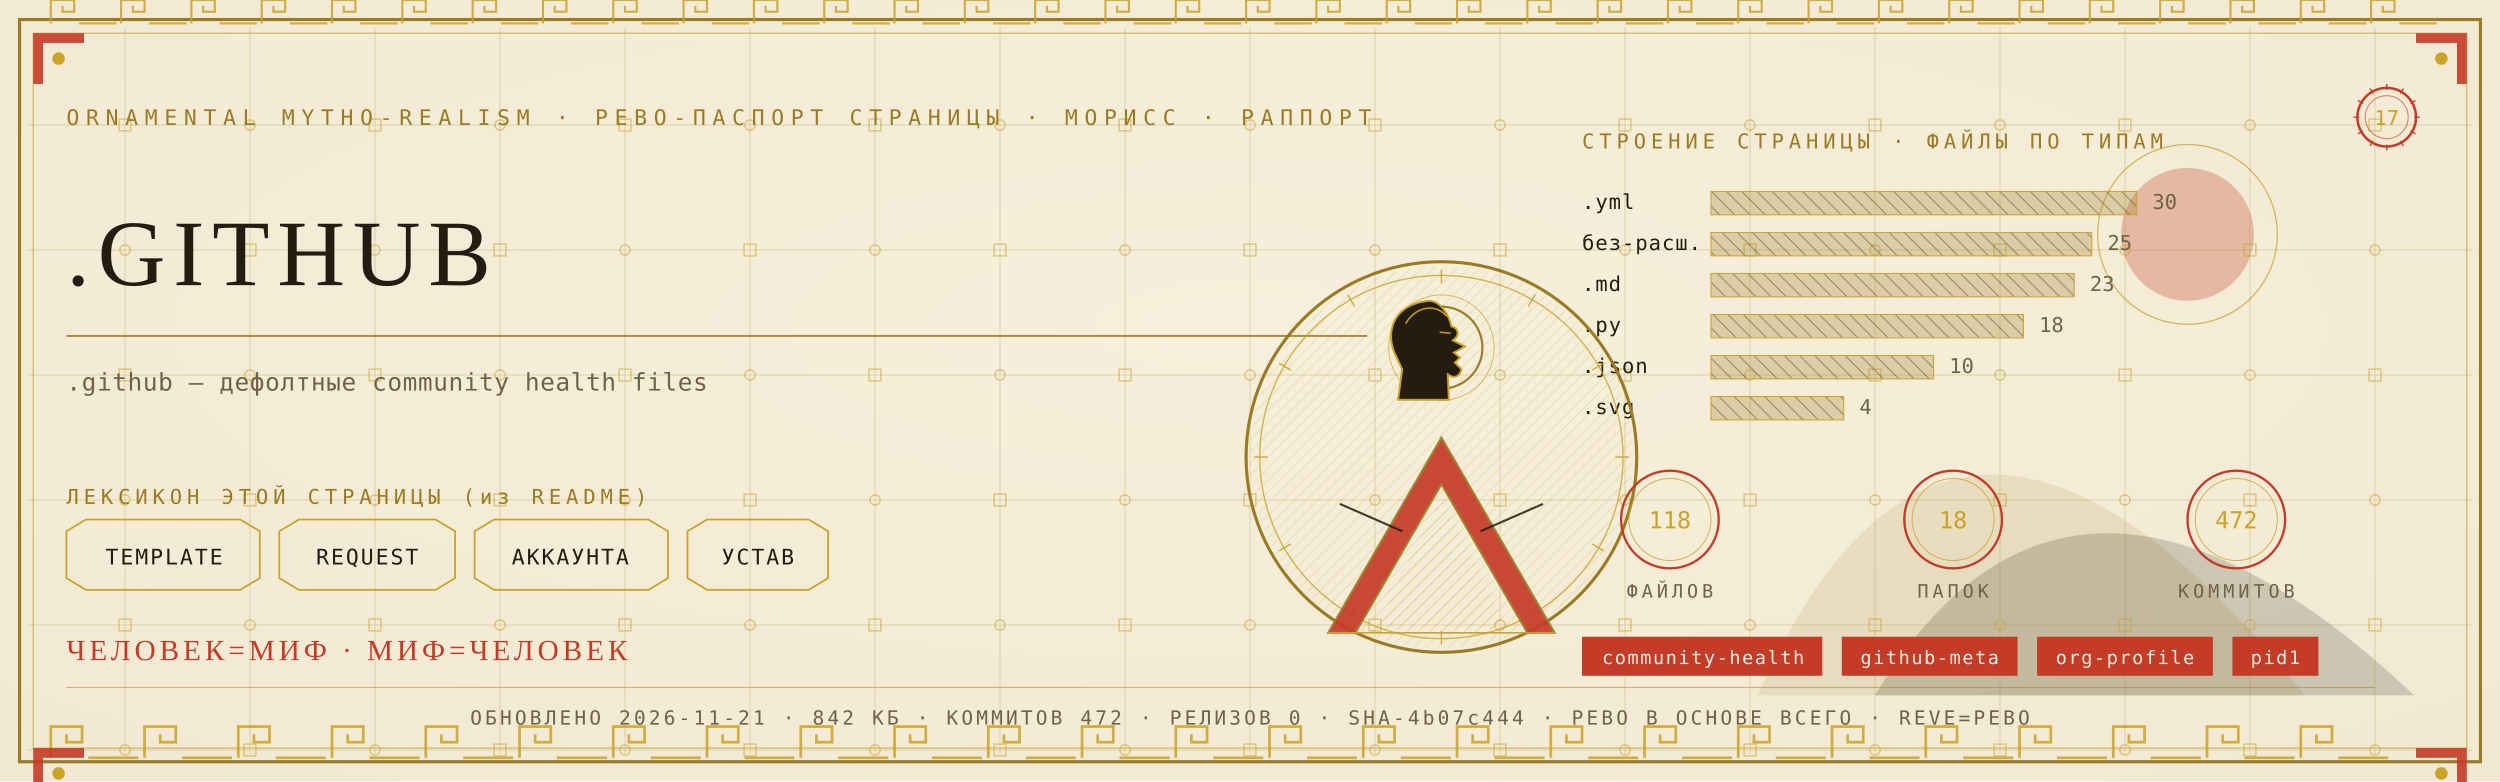
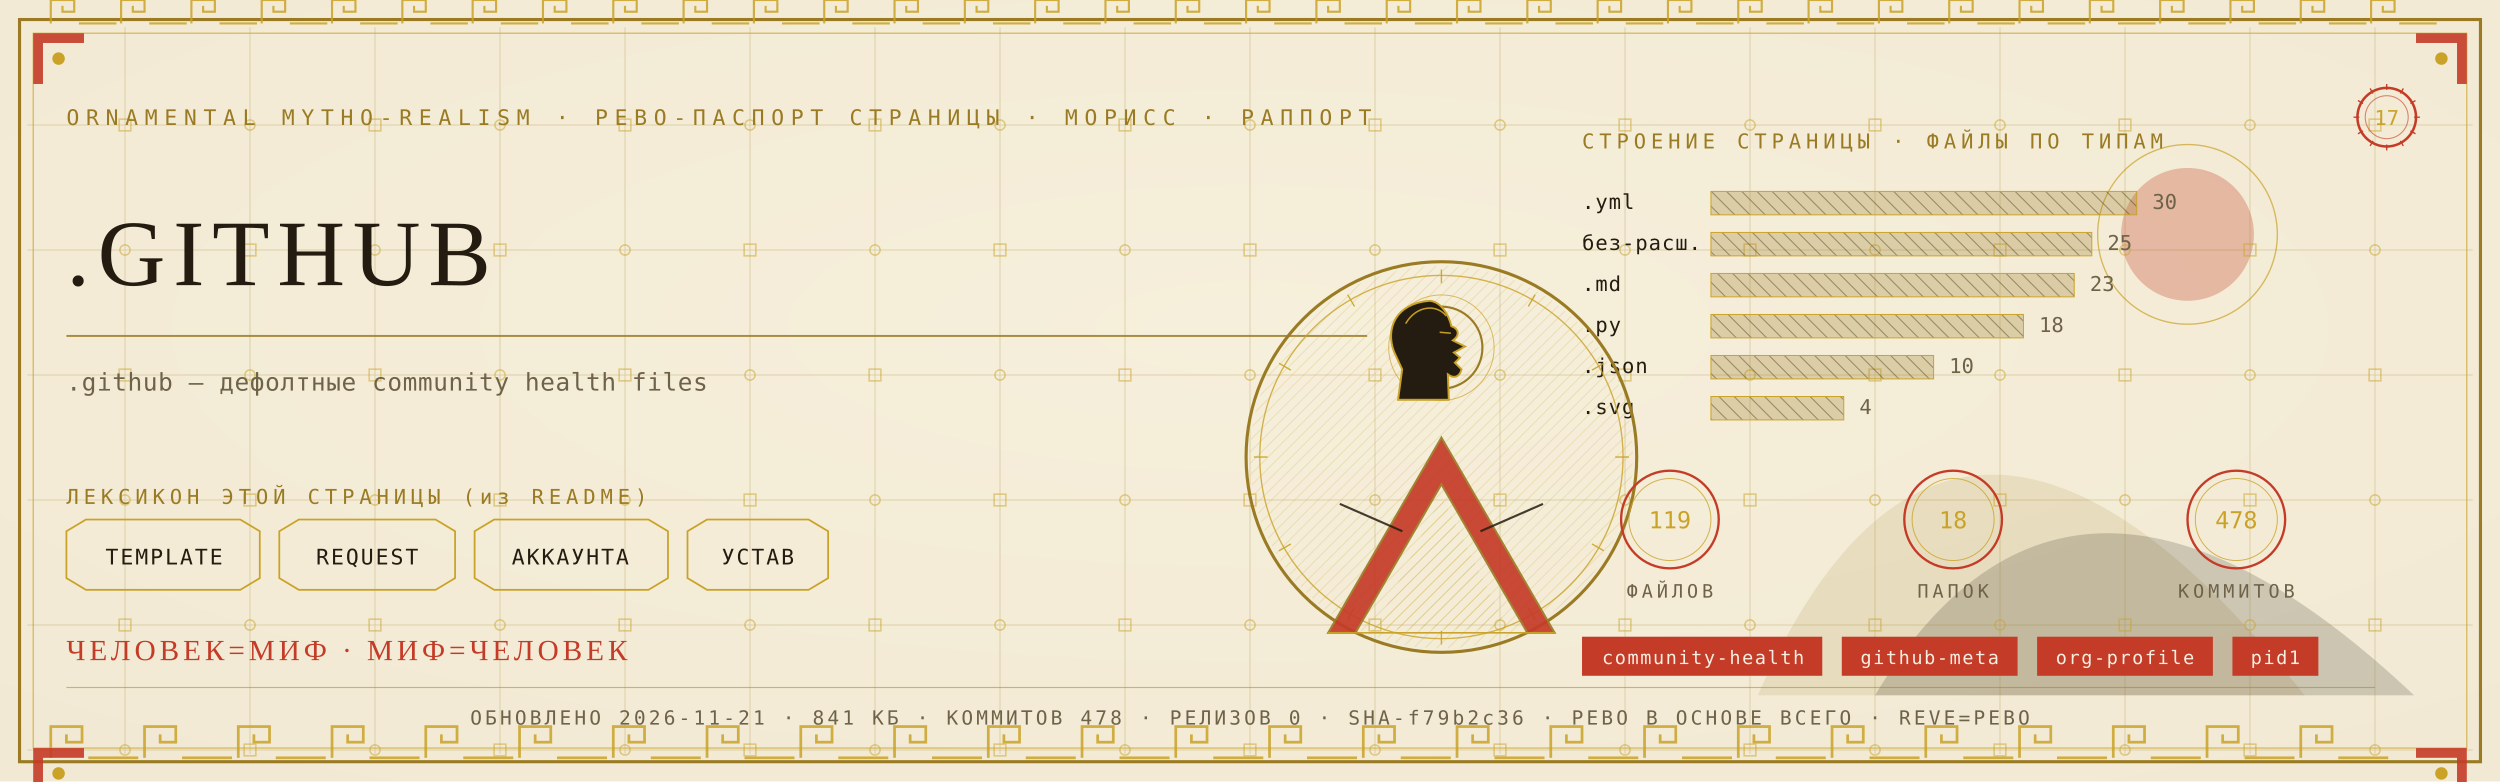
<svg xmlns="http://www.w3.org/2000/svg" viewBox="0 0 1280 400" width="1280" height="400">
  <defs>
    <radialGradient id="rp17" cx="0.5" cy="0.42" r="1.1">
      <stop offset="0" stop-color="#F6EFDC" />
      <stop offset="1" stop-color="#EFE6CF" />
    </radialGradient>
    <pattern id="hatchm" width="4.2" height="4.2" patternUnits="userSpaceOnUse" patternTransform="rotate(45)">
      <rect width="4.2" height="4.2" fill="none" />
      <line x1="0" y1="0" x2="0" y2="4.2" stroke="#C9A227" stroke-width="0.5" />
    </pattern>
    <pattern id="hatchv" width="5.5" height="5.5" patternUnits="userSpaceOnUse" patternTransform="rotate(-45)">
      <rect width="5.5" height="5.5" fill="none" />
      <line x1="0" y1="0" x2="0" y2="5.5" stroke="#241C10" stroke-width="0.5" />
    </pattern>
  </defs>
  <rect width="1280" height="400" fill="#EFE6CF" />
  <rect width="1280" height="400" fill="url(#rp17)" opacity="0.94" />
  <path d="M 900 356 Q 1000 130 1180 356 Z" fill="#9A7B23" opacity="0.14" />
  <path d="M 960 356 Q 1060 190 1236 356 Z" fill="#241C10" opacity="0.18" />
  <circle cx="1120" cy="120" r="34" fill="#C43B27" opacity="0.30" />
  <circle cx="1120" cy="120" r="46" fill="none" stroke="#C9A227" stroke-width="0.7" opacity="0.7" />
  <g stroke="#9A7B23" stroke-width="0.45" opacity="0.30">
    <line x1="64" y1="14" x2="64" y2="386" />
    <line x1="128" y1="14" x2="128" y2="386" />
    <line x1="192" y1="14" x2="192" y2="386" />
    <line x1="256" y1="14" x2="256" y2="386" />
    <line x1="320" y1="14" x2="320" y2="386" />
    <line x1="384" y1="14" x2="384" y2="386" />
    <line x1="448" y1="14" x2="448" y2="386" />
    <line x1="512" y1="14" x2="512" y2="386" />
    <line x1="576" y1="14" x2="576" y2="386" />
    <line x1="640" y1="14" x2="640" y2="386" />
    <line x1="704" y1="14" x2="704" y2="386" />
    <line x1="768" y1="14" x2="768" y2="386" />
    <line x1="832" y1="14" x2="832" y2="386" />
    <line x1="896" y1="14" x2="896" y2="386" />
    <line x1="960" y1="14" x2="960" y2="386" />
    <line x1="1024" y1="14" x2="1024" y2="386" />
    <line x1="1088" y1="14" x2="1088" y2="386" />
    <line x1="1152" y1="14" x2="1152" y2="386" />
    <line x1="1216" y1="14" x2="1216" y2="386" />
    <line x1="14" y1="64" x2="1266" y2="64" />
    <line x1="14" y1="128" x2="1266" y2="128" />
    <line x1="14" y1="192" x2="1266" y2="192" />
    <line x1="14" y1="256" x2="1266" y2="256" />
    <line x1="14" y1="320" x2="1266" y2="320" />
    <line x1="14" y1="384" x2="1266" y2="384" />
  </g>
  <g fill="none" stroke="#C9A227" stroke-width="0.8" opacity="0.5">
    <rect x="61" y="61" width="6" height="6" />
    <circle cx="64" cy="128" r="2.6" />
    <rect x="61" y="189" width="6" height="6" />
    <circle cx="64" cy="256" r="2.6" />
    <rect x="61" y="317" width="6" height="6" />
    <circle cx="64" cy="384" r="2.6" />
    <circle cx="128" cy="64" r="2.6" />
    <rect x="125" y="125" width="6" height="6" />
    <circle cx="128" cy="192" r="2.6" />
    <rect x="125" y="253" width="6" height="6" />
    <circle cx="128" cy="320" r="2.6" />
    <rect x="125" y="381" width="6" height="6" />
    <rect x="189" y="61" width="6" height="6" />
    <circle cx="192" cy="128" r="2.6" />
    <rect x="189" y="189" width="6" height="6" />
    <circle cx="192" cy="256" r="2.6" />
    <rect x="189" y="317" width="6" height="6" />
    <circle cx="192" cy="384" r="2.6" />
    <circle cx="256" cy="64" r="2.6" />
    <rect x="253" y="125" width="6" height="6" />
    <circle cx="256" cy="192" r="2.6" />
    <rect x="253" y="253" width="6" height="6" />
    <circle cx="256" cy="320" r="2.6" />
    <rect x="253" y="381" width="6" height="6" />
    <rect x="317" y="61" width="6" height="6" />
    <circle cx="320" cy="128" r="2.6" />
    <rect x="317" y="189" width="6" height="6" />
    <circle cx="320" cy="256" r="2.6" />
    <rect x="317" y="317" width="6" height="6" />
    <circle cx="320" cy="384" r="2.6" />
    <circle cx="384" cy="64" r="2.6" />
    <rect x="381" y="125" width="6" height="6" />
    <circle cx="384" cy="192" r="2.6" />
    <rect x="381" y="253" width="6" height="6" />
    <circle cx="384" cy="320" r="2.6" />
    <rect x="381" y="381" width="6" height="6" />
    <rect x="445" y="61" width="6" height="6" />
    <circle cx="448" cy="128" r="2.6" />
    <rect x="445" y="189" width="6" height="6" />
    <circle cx="448" cy="256" r="2.6" />
    <rect x="445" y="317" width="6" height="6" />
    <circle cx="448" cy="384" r="2.6" />
    <circle cx="512" cy="64" r="2.6" />
    <rect x="509" y="125" width="6" height="6" />
    <circle cx="512" cy="192" r="2.6" />
    <rect x="509" y="253" width="6" height="6" />
    <circle cx="512" cy="320" r="2.6" />
    <rect x="509" y="381" width="6" height="6" />
    <rect x="573" y="61" width="6" height="6" />
    <circle cx="576" cy="128" r="2.6" />
    <rect x="573" y="189" width="6" height="6" />
    <circle cx="576" cy="256" r="2.6" />
    <rect x="573" y="317" width="6" height="6" />
    <circle cx="576" cy="384" r="2.6" />
    <circle cx="640" cy="64" r="2.6" />
    <rect x="637" y="125" width="6" height="6" />
    <circle cx="640" cy="192" r="2.6" />
    <rect x="637" y="253" width="6" height="6" />
    <circle cx="640" cy="320" r="2.6" />
    <rect x="637" y="381" width="6" height="6" />
    <rect x="701" y="61" width="6" height="6" />
    <circle cx="704" cy="128" r="2.6" />
    <rect x="701" y="189" width="6" height="6" />
    <circle cx="704" cy="256" r="2.6" />
    <rect x="701" y="317" width="6" height="6" />
    <circle cx="704" cy="384" r="2.6" />
    <circle cx="768" cy="64" r="2.6" />
    <rect x="765" y="125" width="6" height="6" />
    <circle cx="768" cy="192" r="2.6" />
    <rect x="765" y="253" width="6" height="6" />
    <circle cx="768" cy="320" r="2.6" />
    <rect x="765" y="381" width="6" height="6" />
    <rect x="829" y="61" width="6" height="6" />
    <circle cx="832" cy="128" r="2.6" />
    <rect x="829" y="189" width="6" height="6" />
    <circle cx="832" cy="256" r="2.6" />
    <rect x="829" y="317" width="6" height="6" />
    <circle cx="832" cy="384" r="2.6" />
    <circle cx="896" cy="64" r="2.6" />
    <rect x="893" y="125" width="6" height="6" />
    <circle cx="896" cy="192" r="2.6" />
    <rect x="893" y="253" width="6" height="6" />
    <circle cx="896" cy="320" r="2.6" />
    <rect x="893" y="381" width="6" height="6" />
    <rect x="957" y="61" width="6" height="6" />
    <circle cx="960" cy="128" r="2.6" />
    <rect x="957" y="189" width="6" height="6" />
    <circle cx="960" cy="256" r="2.6" />
    <rect x="957" y="317" width="6" height="6" />
    <circle cx="960" cy="384" r="2.6" />
    <circle cx="1024" cy="64" r="2.6" />
    <rect x="1021" y="125" width="6" height="6" />
    <circle cx="1024" cy="192" r="2.6" />
    <rect x="1021" y="253" width="6" height="6" />
    <circle cx="1024" cy="320" r="2.6" />
    <rect x="1021" y="381" width="6" height="6" />
    <rect x="1085" y="61" width="6" height="6" />
    <circle cx="1088" cy="128" r="2.6" />
    <rect x="1085" y="189" width="6" height="6" />
    <circle cx="1088" cy="256" r="2.6" />
    <rect x="1085" y="317" width="6" height="6" />
    <circle cx="1088" cy="384" r="2.6" />
    <circle cx="1152" cy="64" r="2.6" />
    <rect x="1149" y="125" width="6" height="6" />
    <circle cx="1152" cy="192" r="2.6" />
    <rect x="1149" y="253" width="6" height="6" />
    <circle cx="1152" cy="320" r="2.6" />
    <rect x="1149" y="381" width="6" height="6" />
    <rect x="1213" y="61" width="6" height="6" />
    <circle cx="1216" cy="128" r="2.6" />
    <rect x="1213" y="189" width="6" height="6" />
    <circle cx="1216" cy="256" r="2.6" />
    <rect x="1213" y="317" width="6" height="6" />
    <circle cx="1216" cy="384" r="2.6" />
  </g>
  <rect x="10" y="10" width="1260" height="380" fill="none" stroke="#9A7B23" stroke-width="1.6" />
  <rect x="17" y="17" width="1246" height="366" fill="none" stroke="#C9A227" stroke-width="0.6" opacity="0.75" />
  <g fill="none" stroke="#C9A227" stroke-width="1.4" opacity="0.85">
    <path d="M 26 388 L 26 372 L 42 372 L 42 380.0 L 34.0 380.0 L 34.0 376.0" />
    <line x1="45.2" y1="388" x2="70.8" y2="388" />
    <path d="M 74 388 L 74 372 L 90 372 L 90 380.0 L 82.0 380.0 L 82.0 376.0" />
    <line x1="93.2" y1="388" x2="118.8" y2="388" />
    <path d="M 122 388 L 122 372 L 138 372 L 138 380.0 L 130.0 380.0 L 130.0 376.0" />
    <line x1="141.2" y1="388" x2="166.8" y2="388" />
    <path d="M 170 388 L 170 372 L 186 372 L 186 380.0 L 178.0 380.0 L 178.0 376.0" />
    <line x1="189.2" y1="388" x2="214.8" y2="388" />
    <path d="M 218 388 L 218 372 L 234 372 L 234 380.0 L 226.0 380.0 L 226.0 376.0" />
    <line x1="237.2" y1="388" x2="262.8" y2="388" />
    <path d="M 266 388 L 266 372 L 282 372 L 282 380.0 L 274.0 380.0 L 274.0 376.0" />
    <line x1="285.2" y1="388" x2="310.8" y2="388" />
    <path d="M 314 388 L 314 372 L 330 372 L 330 380.0 L 322.0 380.0 L 322.0 376.0" />
    <line x1="333.2" y1="388" x2="358.8" y2="388" />
    <path d="M 362 388 L 362 372 L 378 372 L 378 380.0 L 370.0 380.0 L 370.0 376.0" />
    <line x1="381.2" y1="388" x2="406.8" y2="388" />
    <path d="M 410 388 L 410 372 L 426 372 L 426 380.0 L 418.0 380.0 L 418.0 376.0" />
    <line x1="429.2" y1="388" x2="454.8" y2="388" />
    <path d="M 458 388 L 458 372 L 474 372 L 474 380.0 L 466.0 380.0 L 466.0 376.0" />
    <line x1="477.2" y1="388" x2="502.8" y2="388" />
    <path d="M 506 388 L 506 372 L 522 372 L 522 380.0 L 514.0 380.0 L 514.0 376.0" />
    <line x1="525.2" y1="388" x2="550.8" y2="388" />
    <path d="M 554 388 L 554 372 L 570 372 L 570 380.0 L 562.0 380.0 L 562.0 376.0" />
    <line x1="573.2" y1="388" x2="598.8" y2="388" />
    <path d="M 602 388 L 602 372 L 618 372 L 618 380.0 L 610.0 380.0 L 610.0 376.0" />
    <line x1="621.2" y1="388" x2="646.8" y2="388" />
    <path d="M 650 388 L 650 372 L 666 372 L 666 380.0 L 658.0 380.0 L 658.0 376.0" />
    <line x1="669.2" y1="388" x2="694.8" y2="388" />
    <path d="M 698 388 L 698 372 L 714 372 L 714 380.0 L 706.0 380.0 L 706.0 376.0" />
    <line x1="717.2" y1="388" x2="742.8" y2="388" />
    <path d="M 746 388 L 746 372 L 762 372 L 762 380.0 L 754.0 380.0 L 754.0 376.0" />
    <line x1="765.2" y1="388" x2="790.8" y2="388" />
    <path d="M 794 388 L 794 372 L 810 372 L 810 380.0 L 802.0 380.0 L 802.0 376.0" />
    <line x1="813.2" y1="388" x2="838.8" y2="388" />
    <path d="M 842 388 L 842 372 L 858 372 L 858 380.0 L 850.0 380.0 L 850.0 376.0" />
    <line x1="861.2" y1="388" x2="886.8" y2="388" />
    <path d="M 890 388 L 890 372 L 906 372 L 906 380.0 L 898.0 380.0 L 898.0 376.0" />
    <line x1="909.2" y1="388" x2="934.8" y2="388" />
    <path d="M 938 388 L 938 372 L 954 372 L 954 380.0 L 946.0 380.0 L 946.0 376.0" />
    <line x1="957.2" y1="388" x2="982.8" y2="388" />
    <path d="M 986 388 L 986 372 L 1002 372 L 1002 380.0 L 994.0 380.0 L 994.0 376.0" />
    <line x1="1005.2" y1="388" x2="1030.8" y2="388" />
    <path d="M 1034 388 L 1034 372 L 1050 372 L 1050 380.0 L 1042.0 380.0 L 1042.0 376.0" />
    <line x1="1053.2" y1="388" x2="1078.8" y2="388" />
    <path d="M 1082 388 L 1082 372 L 1098 372 L 1098 380.0 L 1090.0 380.0 L 1090.0 376.0" />
    <line x1="1101.2" y1="388" x2="1126.8" y2="388" />
    <path d="M 1130 388 L 1130 372 L 1146 372 L 1146 380.0 L 1138.0 380.0 L 1138.0 376.0" />
    <line x1="1149.2" y1="388" x2="1174.8" y2="388" />
    <path d="M 1178 388 L 1178 372 L 1194 372 L 1194 380.0 L 1186.0 380.0 L 1186.0 376.0" />
    <line x1="1197.2" y1="388" x2="1222.8" y2="388" />
  </g>
  <g fill="none" stroke="#C9A227" stroke-width="1.1" opacity="0.85">
    <path d="M 26 12 L 26 0 L 38 0 L 38 6.0 L 32.0 6.0 L 32.0 3.0" />
    <line x1="40.4" y1="12" x2="59.6" y2="12" />
    <path d="M 62 12 L 62 0 L 74 0 L 74 6.0 L 68.0 6.0 L 68.0 3.0" />
    <line x1="76.4" y1="12" x2="95.6" y2="12" />
    <path d="M 98 12 L 98 0 L 110 0 L 110 6.0 L 104.0 6.0 L 104.0 3.0" />
    <line x1="112.4" y1="12" x2="131.6" y2="12" />
    <path d="M 134 12 L 134 0 L 146 0 L 146 6.0 L 140.0 6.0 L 140.0 3.0" />
    <line x1="148.4" y1="12" x2="167.6" y2="12" />
    <path d="M 170 12 L 170 0 L 182 0 L 182 6.0 L 176.0 6.0 L 176.0 3.0" />
    <line x1="184.4" y1="12" x2="203.6" y2="12" />
    <path d="M 206 12 L 206 0 L 218 0 L 218 6.0 L 212.0 6.0 L 212.0 3.0" />
    <line x1="220.4" y1="12" x2="239.6" y2="12" />
    <path d="M 242 12 L 242 0 L 254 0 L 254 6.0 L 248.0 6.0 L 248.0 3.0" />
    <line x1="256.4" y1="12" x2="275.6" y2="12" />
    <path d="M 278 12 L 278 0 L 290 0 L 290 6.0 L 284.0 6.0 L 284.0 3.0" />
    <line x1="292.4" y1="12" x2="311.6" y2="12" />
    <path d="M 314 12 L 314 0 L 326 0 L 326 6.0 L 320.0 6.0 L 320.0 3.0" />
    <line x1="328.4" y1="12" x2="347.6" y2="12" />
    <path d="M 350 12 L 350 0 L 362 0 L 362 6.0 L 356.0 6.0 L 356.0 3.0" />
    <line x1="364.4" y1="12" x2="383.6" y2="12" />
    <path d="M 386 12 L 386 0 L 398 0 L 398 6.0 L 392.0 6.0 L 392.0 3.0" />
    <line x1="400.4" y1="12" x2="419.6" y2="12" />
    <path d="M 422 12 L 422 0 L 434 0 L 434 6.0 L 428.0 6.0 L 428.0 3.0" />
    <line x1="436.4" y1="12" x2="455.6" y2="12" />
    <path d="M 458 12 L 458 0 L 470 0 L 470 6.0 L 464.0 6.0 L 464.0 3.0" />
    <line x1="472.4" y1="12" x2="491.6" y2="12" />
    <path d="M 494 12 L 494 0 L 506 0 L 506 6.0 L 500.0 6.0 L 500.0 3.0" />
    <line x1="508.4" y1="12" x2="527.6" y2="12" />
    <path d="M 530 12 L 530 0 L 542 0 L 542 6.0 L 536.0 6.0 L 536.0 3.0" />
    <line x1="544.4" y1="12" x2="563.6" y2="12" />
    <path d="M 566 12 L 566 0 L 578 0 L 578 6.0 L 572.0 6.0 L 572.0 3.0" />
    <line x1="580.4" y1="12" x2="599.6" y2="12" />
    <path d="M 602 12 L 602 0 L 614 0 L 614 6.0 L 608.0 6.0 L 608.0 3.0" />
    <line x1="616.4" y1="12" x2="635.6" y2="12" />
    <path d="M 638 12 L 638 0 L 650 0 L 650 6.0 L 644.0 6.0 L 644.0 3.0" />
    <line x1="652.4" y1="12" x2="671.6" y2="12" />
    <path d="M 674 12 L 674 0 L 686 0 L 686 6.0 L 680.0 6.0 L 680.0 3.0" />
    <line x1="688.4" y1="12" x2="707.6" y2="12" />
    <path d="M 710 12 L 710 0 L 722 0 L 722 6.0 L 716.0 6.0 L 716.0 3.0" />
    <line x1="724.4" y1="12" x2="743.6" y2="12" />
    <path d="M 746 12 L 746 0 L 758 0 L 758 6.0 L 752.0 6.0 L 752.0 3.0" />
    <line x1="760.4" y1="12" x2="779.6" y2="12" />
    <path d="M 782 12 L 782 0 L 794 0 L 794 6.0 L 788.0 6.0 L 788.0 3.0" />
    <line x1="796.4" y1="12" x2="815.6" y2="12" />
    <path d="M 818 12 L 818 0 L 830 0 L 830 6.0 L 824.0 6.0 L 824.0 3.0" />
    <line x1="832.4" y1="12" x2="851.6" y2="12" />
    <path d="M 854 12 L 854 0 L 866 0 L 866 6.0 L 860.0 6.0 L 860.0 3.0" />
    <line x1="868.4" y1="12" x2="887.6" y2="12" />
    <path d="M 890 12 L 890 0 L 902 0 L 902 6.0 L 896.0 6.0 L 896.0 3.0" />
    <line x1="904.4" y1="12" x2="923.6" y2="12" />
    <path d="M 926 12 L 926 0 L 938 0 L 938 6.0 L 932.0 6.0 L 932.0 3.0" />
    <line x1="940.4" y1="12" x2="959.6" y2="12" />
    <path d="M 962 12 L 962 0 L 974 0 L 974 6.0 L 968.0 6.0 L 968.0 3.0" />
    <line x1="976.4" y1="12" x2="995.6" y2="12" />
    <path d="M 998 12 L 998 0 L 1010 0 L 1010 6.0 L 1004.0 6.0 L 1004.0 3.0" />
    <line x1="1012.4" y1="12" x2="1031.6" y2="12" />
    <path d="M 1034 12 L 1034 0 L 1046 0 L 1046 6.0 L 1040.0 6.0 L 1040.0 3.0" />
    <line x1="1048.4" y1="12" x2="1067.6" y2="12" />
    <path d="M 1070 12 L 1070 0 L 1082 0 L 1082 6.0 L 1076.0 6.0 L 1076.0 3.0" />
    <line x1="1084.4" y1="12" x2="1103.6" y2="12" />
    <path d="M 1106 12 L 1106 0 L 1118 0 L 1118 6.0 L 1112.0 6.0 L 1112.0 3.0" />
    <line x1="1120.4" y1="12" x2="1139.6" y2="12" />
    <path d="M 1142 12 L 1142 0 L 1154 0 L 1154 6.0 L 1148.0 6.0 L 1148.0 3.0" />
    <line x1="1156.4" y1="12" x2="1175.6" y2="12" />
    <path d="M 1178 12 L 1178 0 L 1190 0 L 1190 6.0 L 1184.0 6.0 L 1184.0 3.0" />
    <line x1="1192.4" y1="12" x2="1211.6" y2="12" />
    <path d="M 1214 12 L 1214 0 L 1226 0 L 1226 6.0 L 1220.0 6.0 L 1220.0 3.0" />
    <line x1="1228.4" y1="12" x2="1247.6" y2="12" />
  </g>
  <g transform="translate(17,17) scale(1,1)">
    <path d="M 0 0 L 26 0 L 26 5 L 5 5 L 5 26 L 0 26 Z" fill="#C43B27" opacity="0.9" />
    <circle cx="13" cy="13" r="3.2" fill="#C9A227" />
  </g>
  <g transform="translate(1263,17) scale(-1,1)">
    <path d="M 0 0 L 26 0 L 26 5 L 5 5 L 5 26 L 0 26 Z" fill="#C43B27" opacity="0.9" />
    <circle cx="13" cy="13" r="3.2" fill="#C9A227" />
  </g>
  <g transform="translate(17,383) scale(1,1)">
    <path d="M 0 0 L 26 0 L 26 5 L 5 5 L 5 26 L 0 26 Z" fill="#C43B27" opacity="0.9" />
    <circle cx="13" cy="13" r="3.2" fill="#C9A227" />
  </g>
  <g transform="translate(1263,383) scale(-1,1)">
    <path d="M 0 0 L 26 0 L 26 5 L 5 5 L 5 26 L 0 26 Z" fill="#C43B27" opacity="0.9" />
    <circle cx="13" cy="13" r="3.2" fill="#C9A227" />
  </g>
  <text x="34" y="64" font-family="'Cascadia Mono', ui-monospace, Consolas, monospace" font-size="11" fill="#9A7B23" letter-spacing="3.4">ORNAMENTAL MYTHO-REALISM · РЕВО-ПАСПОРТ СТРАНИЦЫ · МОРИСС · РАППОРТ</text>
  <g transform="translate(1222,60)">
    <circle r="15" fill="none" stroke="#C43B27" stroke-width="1.3" />
    <circle r="11" fill="none" stroke="#C43B27" stroke-width="0.55" opacity="0.6" />
    <text y="4" text-anchor="middle" font-family="'Cascadia Mono', ui-monospace, Consolas, monospace" font-size="10.5" fill="#C9A227">17</text>
    <g stroke="#C43B27" stroke-width="0.7">
      <line x1="0" y1="-17" x2="0" y2="-14" transform="rotate(0)" />
      <line x1="0" y1="-17" x2="0" y2="-14" transform="rotate(30)" />
      <line x1="0" y1="-17" x2="0" y2="-14" transform="rotate(60)" />
      <line x1="0" y1="-17" x2="0" y2="-14" transform="rotate(90)" />
      <line x1="0" y1="-17" x2="0" y2="-14" transform="rotate(120)" />
      <line x1="0" y1="-17" x2="0" y2="-14" transform="rotate(150)" />
      <line x1="0" y1="-17" x2="0" y2="-14" transform="rotate(180)" />
      <line x1="0" y1="-17" x2="0" y2="-14" transform="rotate(210)" />
      <line x1="0" y1="-17" x2="0" y2="-14" transform="rotate(240)" />
      <line x1="0" y1="-17" x2="0" y2="-14" transform="rotate(270)" />
      <line x1="0" y1="-17" x2="0" y2="-14" transform="rotate(300)" />
      <line x1="0" y1="-17" x2="0" y2="-14" transform="rotate(330)" />
    </g>
  </g>
  <text x="34" y="146" font-family="Georgia, 'Times New Roman', serif" font-size="48.0" fill="#241C10" letter-spacing="4">.GITHUB</text>
  <line x1="34" y1="172" x2="700" y2="172" stroke="#9A7B23" stroke-width="1" opacity="0.85" />
  <text x="34" y="200" font-family="'Cascadia Mono', ui-monospace, Consolas, monospace" font-size="12.5" fill="#6E6249" letter-spacing="0.3">.github — дефолтные community health files</text>
  <text x="34" y="258" font-family="'Cascadia Mono', ui-monospace, Consolas, monospace" font-size="10.5" fill="#9A7B23" letter-spacing="2.5">ЛЕКСИКОН ЭТОЙ СТРАНИЦЫ (из README)</text>
  <path d="M 34 272 L 44 266 L 123 266 L 133 272 L 133 296 L 123 302 L 44 302 L 34 296 Z" fill="none" stroke="#C9A227" stroke-width="0.9" />
  <text x="84" y="289" text-anchor="middle" font-family="'Cascadia Mono', ui-monospace, Consolas, monospace" font-size="11" fill="#241C10" letter-spacing="1">TEMPLATE</text>
  <path d="M 143 272 L 153 266 L 223 266 L 233 272 L 233 296 L 223 302 L 153 302 L 143 296 Z" fill="none" stroke="#C9A227" stroke-width="0.9" />
  <text x="188" y="289" text-anchor="middle" font-family="'Cascadia Mono', ui-monospace, Consolas, monospace" font-size="11" fill="#241C10" letter-spacing="1">REQUEST</text>
  <path d="M 243 272 L 253 266 L 332 266 L 342 272 L 342 296 L 332 302 L 253 302 L 243 296 Z" fill="none" stroke="#C9A227" stroke-width="0.9" />
  <text x="292" y="289" text-anchor="middle" font-family="'Cascadia Mono', ui-monospace, Consolas, monospace" font-size="11" fill="#241C10" letter-spacing="1">АККАУНТА</text>
  <path d="M 352 272 L 362 266 L 414 266 L 424 272 L 424 296 L 414 302 L 362 302 L 352 296 Z" fill="none" stroke="#C9A227" stroke-width="0.9" />
  <text x="388" y="289" text-anchor="middle" font-family="'Cascadia Mono', ui-monospace, Consolas, monospace" font-size="11" fill="#241C10" letter-spacing="1">УСТАВ</text>
  <text x="810" y="76" font-family="'Cascadia Mono', ui-monospace, Consolas, monospace" font-size="10.5" fill="#9A7B23" letter-spacing="2.5">СТРОЕНИЕ СТРАНИЦЫ · ФАЙЛЫ ПО ТИПАМ</text>
  <text x="810" y="107" font-family="'Cascadia Mono', ui-monospace, Consolas, monospace" font-size="10.5" fill="#241C10" letter-spacing="0.5">.yml</text>
  <rect x="876" y="98" width="218" height="12" fill="url(#hatchv)" opacity="0.9" />
  <rect x="876" y="98" width="218" height="12" fill="#9A7B23" opacity="0.28" />
  <rect x="876" y="98" width="218" height="12" fill="none" stroke="#C9A227" stroke-width="0.5" />
  <text x="1102" y="107" font-family="'Cascadia Mono', ui-monospace, Consolas, monospace" font-size="10.5" fill="#6E6249">30</text>
  <text x="810" y="128" font-family="'Cascadia Mono', ui-monospace, Consolas, monospace" font-size="10.5" fill="#241C10" letter-spacing="0.5">без-расш.</text>
  <rect x="876" y="119" width="195" height="12" fill="url(#hatchv)" opacity="0.9" />
  <rect x="876" y="119" width="195" height="12" fill="#9A7B23" opacity="0.28" />
  <rect x="876" y="119" width="195" height="12" fill="none" stroke="#C9A227" stroke-width="0.5" />
  <text x="1079" y="128" font-family="'Cascadia Mono', ui-monospace, Consolas, monospace" font-size="10.5" fill="#6E6249">25</text>
  <text x="810" y="149" font-family="'Cascadia Mono', ui-monospace, Consolas, monospace" font-size="10.5" fill="#241C10" letter-spacing="0.5">.md</text>
  <rect x="876" y="140" width="186" height="12" fill="url(#hatchv)" opacity="0.9" />
  <rect x="876" y="140" width="186" height="12" fill="#9A7B23" opacity="0.28" />
  <rect x="876" y="140" width="186" height="12" fill="none" stroke="#C9A227" stroke-width="0.5" />
  <text x="1070" y="149" font-family="'Cascadia Mono', ui-monospace, Consolas, monospace" font-size="10.5" fill="#6E6249">23</text>
  <text x="810" y="170" font-family="'Cascadia Mono', ui-monospace, Consolas, monospace" font-size="10.5" fill="#241C10" letter-spacing="0.5">.py</text>
  <rect x="876" y="161" width="160" height="12" fill="url(#hatchv)" opacity="0.9" />
  <rect x="876" y="161" width="160" height="12" fill="#9A7B23" opacity="0.28" />
  <rect x="876" y="161" width="160" height="12" fill="none" stroke="#C9A227" stroke-width="0.5" />
  <text x="1044" y="170" font-family="'Cascadia Mono', ui-monospace, Consolas, monospace" font-size="10.5" fill="#6E6249">18</text>
  <text x="810" y="191" font-family="'Cascadia Mono', ui-monospace, Consolas, monospace" font-size="10.5" fill="#241C10" letter-spacing="0.5">.json</text>
  <rect x="876" y="182" width="114" height="12" fill="url(#hatchv)" opacity="0.9" />
  <rect x="876" y="182" width="114" height="12" fill="#9A7B23" opacity="0.28" />
  <rect x="876" y="182" width="114" height="12" fill="none" stroke="#C9A227" stroke-width="0.5" />
  <text x="998" y="191" font-family="'Cascadia Mono', ui-monospace, Consolas, monospace" font-size="10.5" fill="#6E6249">10</text>
  <text x="810" y="212" font-family="'Cascadia Mono', ui-monospace, Consolas, monospace" font-size="10.5" fill="#241C10" letter-spacing="0.5">.svg</text>
  <rect x="876" y="203" width="68" height="12" fill="url(#hatchv)" opacity="0.9" />
  <rect x="876" y="203" width="68" height="12" fill="#9A7B23" opacity="0.28" />
  <rect x="876" y="203" width="68" height="12" fill="none" stroke="#C9A227" stroke-width="0.5" />
  <text x="952" y="212" font-family="'Cascadia Mono', ui-monospace, Consolas, monospace" font-size="10.5" fill="#6E6249">4</text>
  <g transform="translate(738,234)">
    <circle r="100" fill="none" stroke="#9A7B23" stroke-width="1.6" />
    <circle r="93" fill="none" stroke="#C9A227" stroke-width="0.7" opacity="0.8" />
    <circle r="98" fill="url(#hatchm)" opacity="0.4" />
    <g stroke="#C9A227" stroke-width="0.7" opacity="0.9">
      <line x1="0" y1="-96" x2="0" y2="-89" transform="rotate(0)" />
      <line x1="0" y1="-96" x2="0" y2="-89" transform="rotate(30)" />
      <line x1="0" y1="-96" x2="0" y2="-89" transform="rotate(60)" />
      <line x1="0" y1="-96" x2="0" y2="-89" transform="rotate(90)" />
      <line x1="0" y1="-96" x2="0" y2="-89" transform="rotate(120)" />
      <line x1="0" y1="-96" x2="0" y2="-89" transform="rotate(150)" />
      <line x1="0" y1="-96" x2="0" y2="-89" transform="rotate(180)" />
      <line x1="0" y1="-96" x2="0" y2="-89" transform="rotate(210)" />
      <line x1="0" y1="-96" x2="0" y2="-89" transform="rotate(240)" />
      <line x1="0" y1="-96" x2="0" y2="-89" transform="rotate(270)" />
      <line x1="0" y1="-96" x2="0" y2="-89" transform="rotate(300)" />
      <line x1="0" y1="-96" x2="0" y2="-89" transform="rotate(330)" />
    </g>
    <circle cy="-56" r="21" fill="none" stroke="#9A7B23" stroke-width="1.1" />
    <circle cy="-56" r="27" fill="none" stroke="#C9A227" stroke-width="0.5" opacity="0.7" />
    <path d="M -6.0 -80.0 C -23.5 -78.7 -28.7 -65.7 -24.3 -54.0 L -20.1 -44.9 L -22.2 -29.3 L 3.8 -29.3 L 3.3 -42.3 C 6.9 -39.7 9.5 -41.5 10.3 -44.9 L 6.9 -48.3 L 9.5 -50.9 L 6.4 -53.5 L 12.1 -56.6 L 5.9 -59.7 C 9.5 -62.3 9.0 -65.7 5.1 -67.0 C 3.8 -72.7 -0.1 -79.5 -6.0 -80.0 Z" fill="#241C10" stroke="#C9A227" stroke-width="1.0" />
    <g fill="none" stroke="#C9A227" stroke-width="0.8" opacity="0.95">
      <path d="M -18.3 -68.3 C -13.1 -77.4 -2.7 -78.7 2.5 -72.2" />
      <path d="M -0.9 -63.9 L 4.8 -63.4" />
    </g>
    <path d="M -58.0 90.0 L 0 -10.0 L 58.0 90.0 L 44.0 90.0 L 0 14.0 L -44.0 90.0 Z" fill="#C43B27" opacity="0.92" stroke="#9A7B23" stroke-width="1.0" />
    <path d="M -34.0 88.0 L 0 20.0 L 34.0 88.0" fill="url(#hatchm)" opacity="0.5" stroke="none" />
    <path d="M -58.0 90.0 L 58.0 90.0" fill="none" stroke="#C9A227" stroke-width="0.8" />
    <path d="M -52.0 24.0 L -20.0 38.0" fill="none" stroke="#241C10" stroke-width="1.1" opacity="0.85" />
    <path d="M 52.0 24.0 L 20.0 38.0" fill="none" stroke="#241C10" stroke-width="1.1" opacity="0.85" />
  </g>
  <g transform="translate(855,266)">
    <circle r="25" fill="none" stroke="#C43B27" stroke-width="1.2" />
    <circle r="21" fill="none" stroke="#C9A227" stroke-width="0.5" opacity="0.8" />
-     <text y="4.5" text-anchor="middle" font-family="'Cascadia Mono', ui-monospace, Consolas, monospace" font-size="12" fill="#C9A227">118</text>
+     <text y="4.5" text-anchor="middle" font-family="'Cascadia Mono', ui-monospace, Consolas, monospace" font-size="12" fill="#C9A227">119</text>
    <text y="40" text-anchor="middle" font-family="'Cascadia Mono', ui-monospace, Consolas, monospace" font-size="9.5" fill="#6E6249" letter-spacing="2">ФАЙЛОВ</text>
  </g>
  <g transform="translate(1000,266)">
    <circle r="25" fill="none" stroke="#C43B27" stroke-width="1.2" />
    <circle r="21" fill="none" stroke="#C9A227" stroke-width="0.5" opacity="0.8" />
    <text y="4.5" text-anchor="middle" font-family="'Cascadia Mono', ui-monospace, Consolas, monospace" font-size="12" fill="#C9A227">18</text>
    <text y="40" text-anchor="middle" font-family="'Cascadia Mono', ui-monospace, Consolas, monospace" font-size="9.5" fill="#6E6249" letter-spacing="2">ПАПОК</text>
  </g>
  <g transform="translate(1145,266)">
    <circle r="25" fill="none" stroke="#C43B27" stroke-width="1.2" />
    <circle r="21" fill="none" stroke="#C9A227" stroke-width="0.5" opacity="0.8" />
-     <text y="4.5" text-anchor="middle" font-family="'Cascadia Mono', ui-monospace, Consolas, monospace" font-size="12" fill="#C9A227">472</text>
+     <text y="4.5" text-anchor="middle" font-family="'Cascadia Mono', ui-monospace, Consolas, monospace" font-size="12" fill="#C9A227">478</text>
    <text y="40" text-anchor="middle" font-family="'Cascadia Mono', ui-monospace, Consolas, monospace" font-size="9.5" fill="#6E6249" letter-spacing="2">КОММИТОВ</text>
  </g>
  <rect x="810" y="326" rx="0" width="123" height="20" fill="#C43B27" />
  <text x="872" y="340" text-anchor="middle" font-family="'Cascadia Mono', ui-monospace, Consolas, monospace" font-size="9.5" fill="#F5EFE2" letter-spacing="0.8">community-health</text>
  <rect x="943" y="326" rx="0" width="90" height="20" fill="#C43B27" />
  <text x="988" y="340" text-anchor="middle" font-family="'Cascadia Mono', ui-monospace, Consolas, monospace" font-size="9.5" fill="#F5EFE2" letter-spacing="0.8">github-meta</text>
  <rect x="1043" y="326" rx="0" width="90" height="20" fill="#C43B27" />
  <text x="1088" y="340" text-anchor="middle" font-family="'Cascadia Mono', ui-monospace, Consolas, monospace" font-size="9.5" fill="#F5EFE2" letter-spacing="0.8">org-profile</text>
  <rect x="1143" y="326" rx="0" width="44" height="20" fill="#C43B27" />
  <text x="1165" y="340" text-anchor="middle" font-family="'Cascadia Mono', ui-monospace, Consolas, monospace" font-size="9.5" fill="#F5EFE2" letter-spacing="0.8">pid1</text>
  <text x="34" y="338" font-family="Georgia, 'Times New Roman', serif" font-size="15" fill="#C43B27" letter-spacing="2">ЧЕЛОВЕК=МИФ · МИФ=ЧЕЛОВЕК</text>
  <line x1="34" y1="352" x2="1216" y2="352" stroke="#9A7B23" stroke-width="0.6" opacity="0.5" />
-   <text x="640" y="371" text-anchor="middle" font-family="'Cascadia Mono', ui-monospace, Consolas, monospace" font-size="10" fill="#6E6249" letter-spacing="1.6">ОБНОВЛЕНО 2026-11-21 · 842 КБ · КОММИТОВ 472 · РЕЛИЗОВ 0 · SHA-4b07c444 · РЕВО В ОСНОВЕ ВСЕГО · REVE=РЕВО</text>
+   <text x="640" y="371" text-anchor="middle" font-family="'Cascadia Mono', ui-monospace, Consolas, monospace" font-size="10" fill="#6E6249" letter-spacing="1.6">ОБНОВЛЕНО 2026-11-21 · 841 КБ · КОММИТОВ 478 · РЕЛИЗОВ 0 · SHA-f79b2c36 · РЕВО В ОСНОВЕ ВСЕГО · REVE=РЕВО</text>
</svg>
